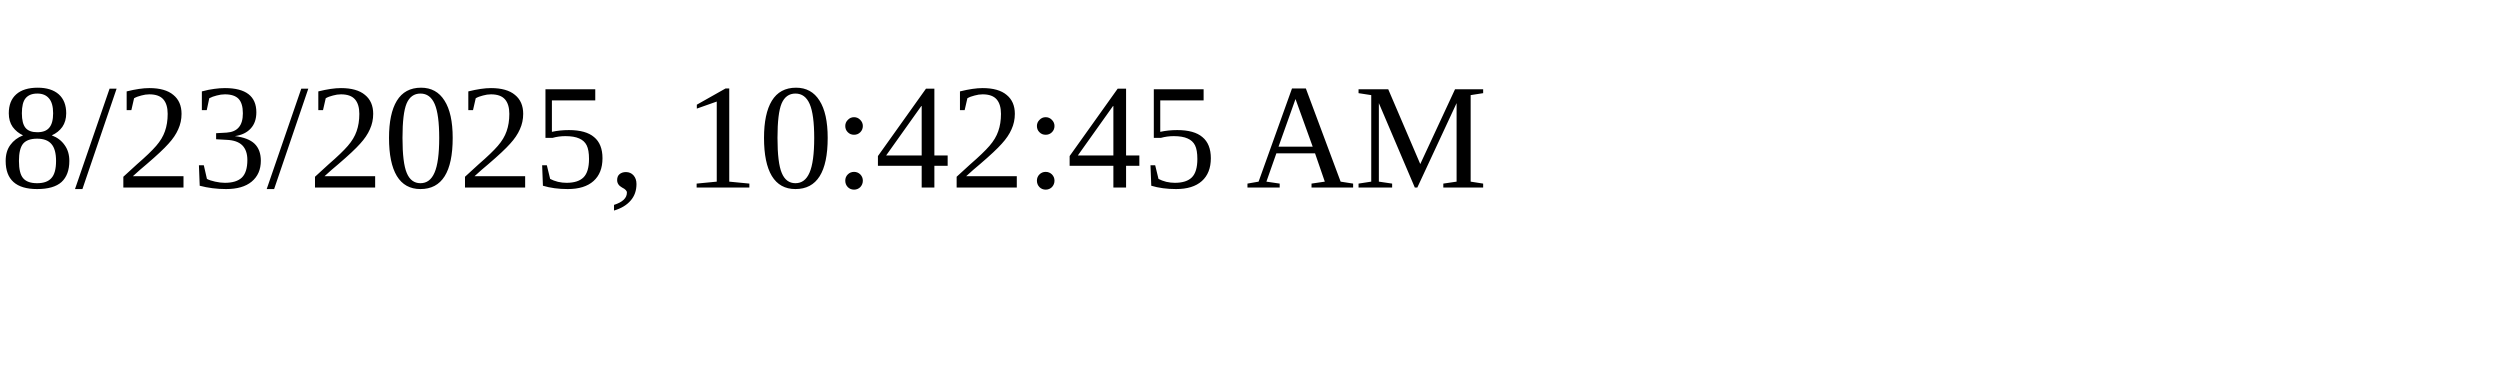
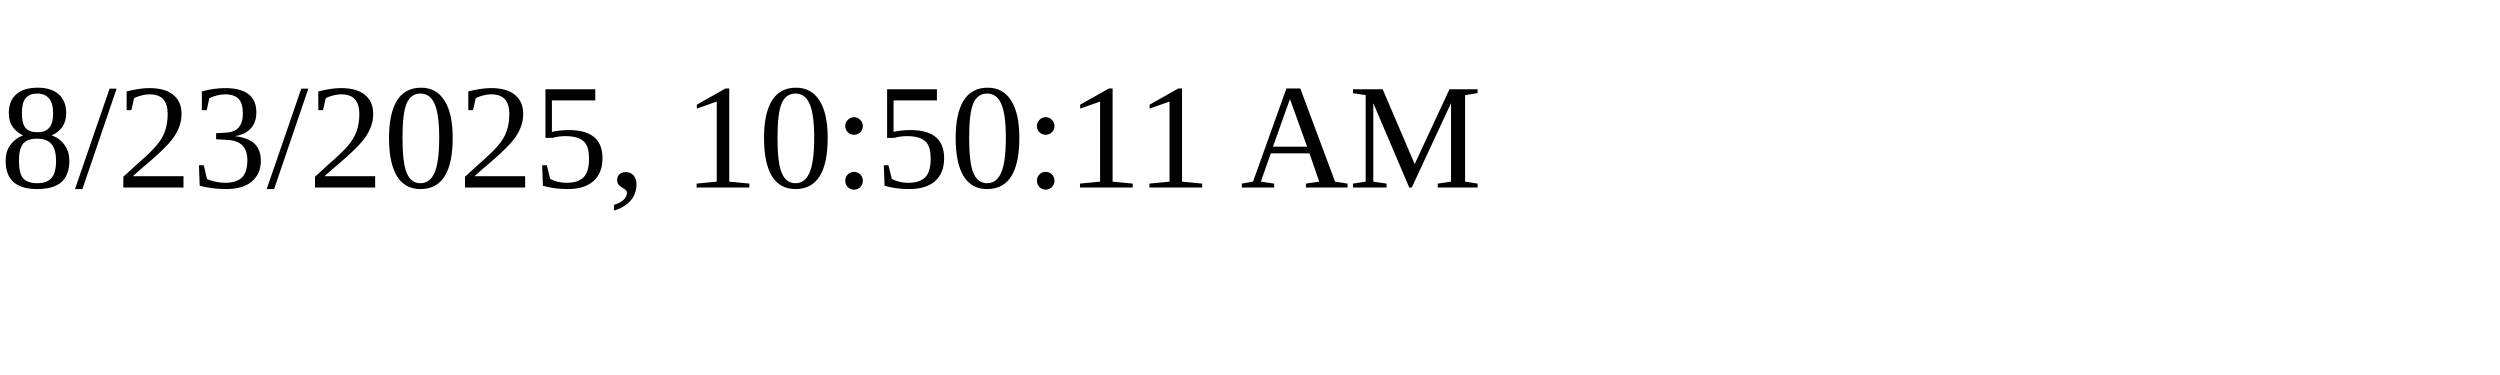
<svg xmlns="http://www.w3.org/2000/svg" height="30" width="200">
-   <text x="0" y="15">8/23/2025, 10:42:45 AM</text>
+   <text x="0" y="15">8/23/2025, 10:50:11 AM</text>
</svg>
